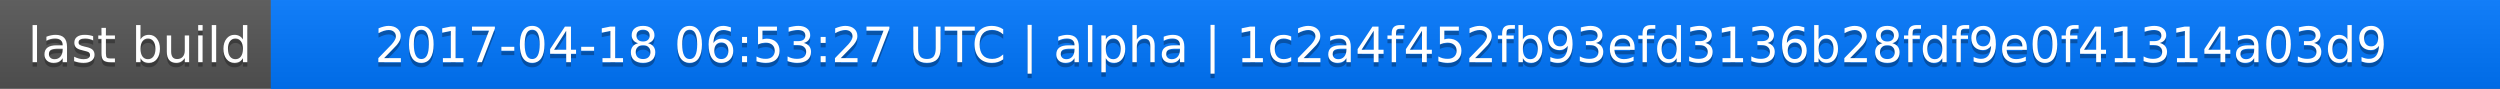
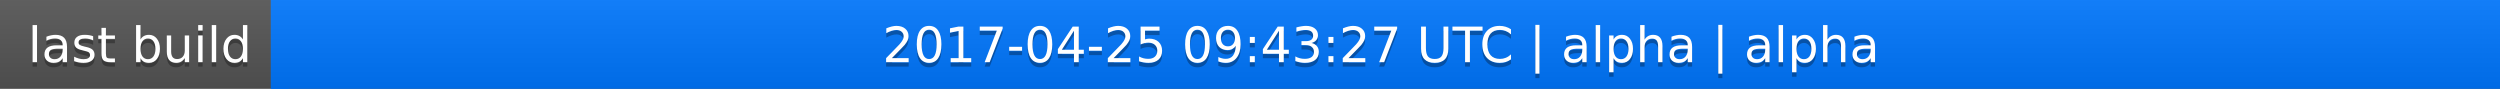
<svg xmlns="http://www.w3.org/2000/svg" width="563" height="20">
  <linearGradient id="a" x2="0" y2="100%">
    <stop offset="0" stop-color="#bbb" stop-opacity=".1" />
    <stop offset="1" stop-opacity=".1" />
  </linearGradient>
  <rect rx="0" width="563" height="20" fill="#555" />
  <rect rx="0" x="61" width="502" height="20" fill="#07f" />
  <path fill="#07f" d="M61 0h4v20h-4z" />
  <rect rx="0" width="563" height="20" fill="url(#a)" />
  <g fill="#fff" text-anchor="middle" font-family="DejaVu Sans,Verdana,Geneva,sans-serif" font-size="11">
    <text x="31.5" y="15" fill="#010101" fill-opacity=".3">last build</text>
    <text x="31.5" y="14">last build</text>
-     <text x="311" y="15" fill="#010101" fill-opacity=".3">2017-04-18 06:53:27 UTC | alpha | 1c2a4f452fb93efd3136b28fdf9e0f41314a03d9</text>
-     <text x="311" y="14">2017-04-18 06:53:27 UTC | alpha | 1c2a4f452fb93efd3136b28fdf9e0f41314a03d9</text>
+     <text x="311" y="15" fill="#010101" fill-opacity=".3">2017-04-25 09:43:27 UTC | alpha | alpha</text>
+     <text x="311" y="14">2017-04-25 09:43:27 UTC | alpha | alpha</text>
  </g>
</svg>
